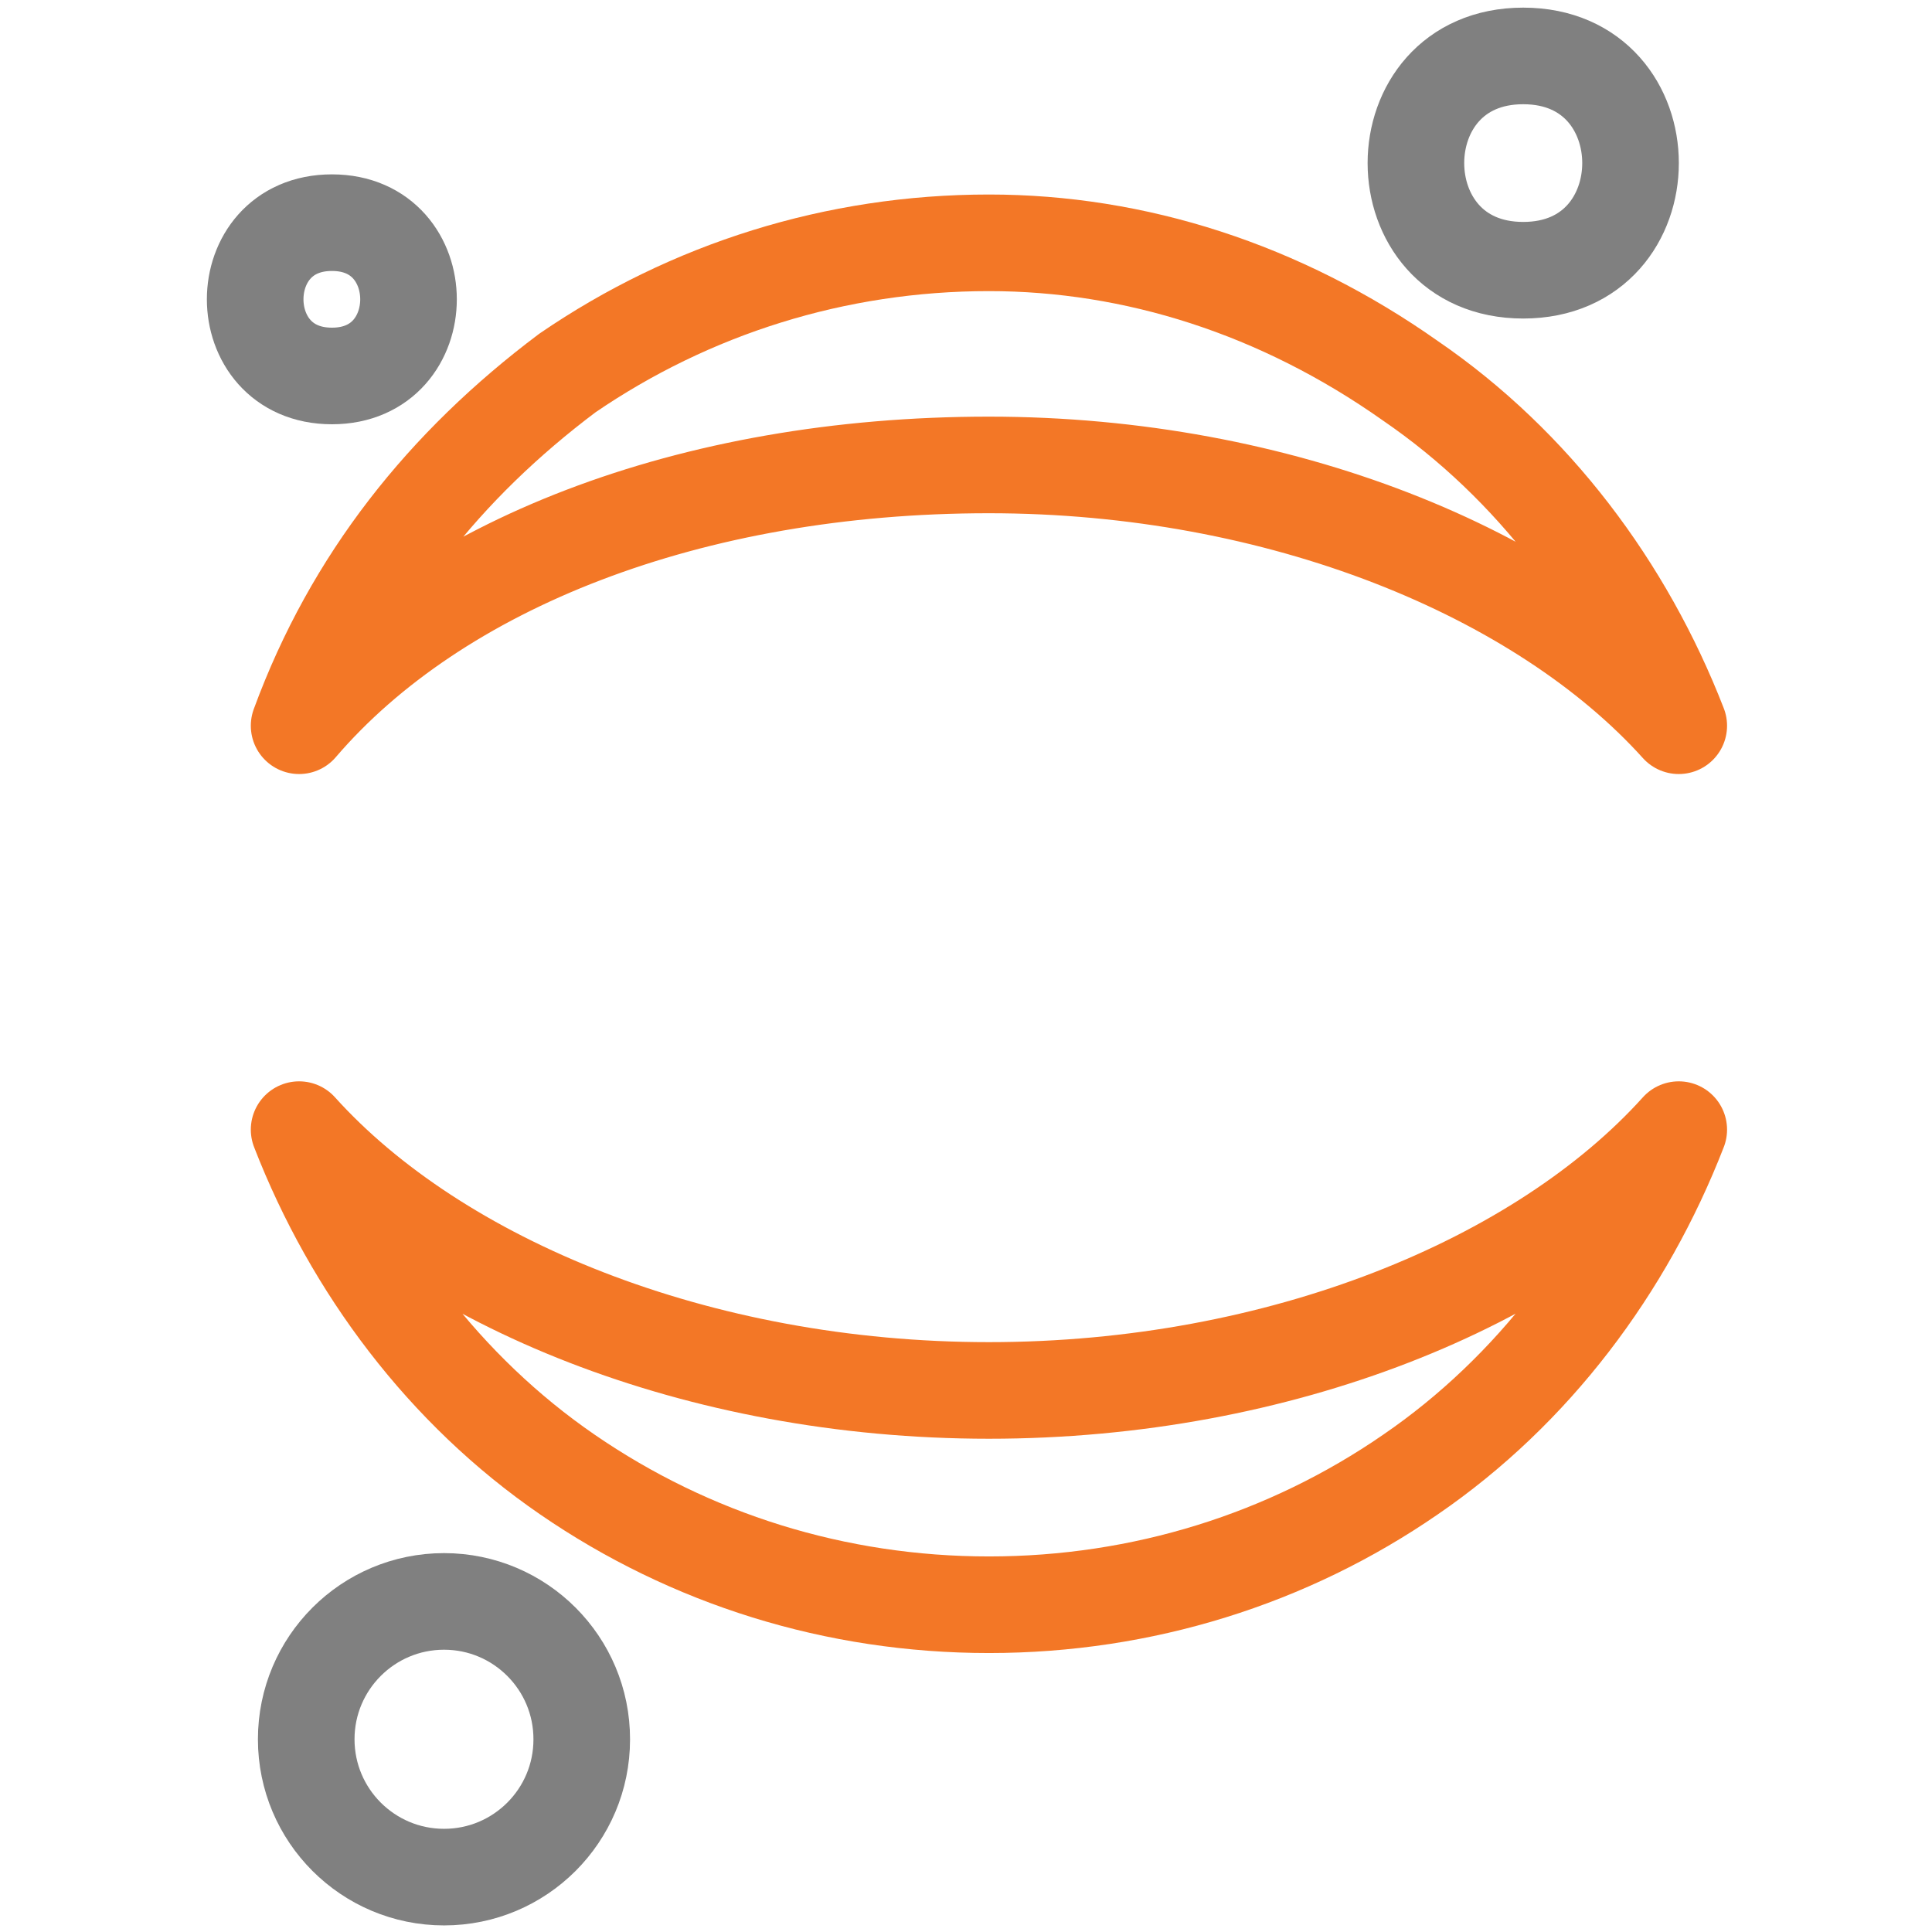
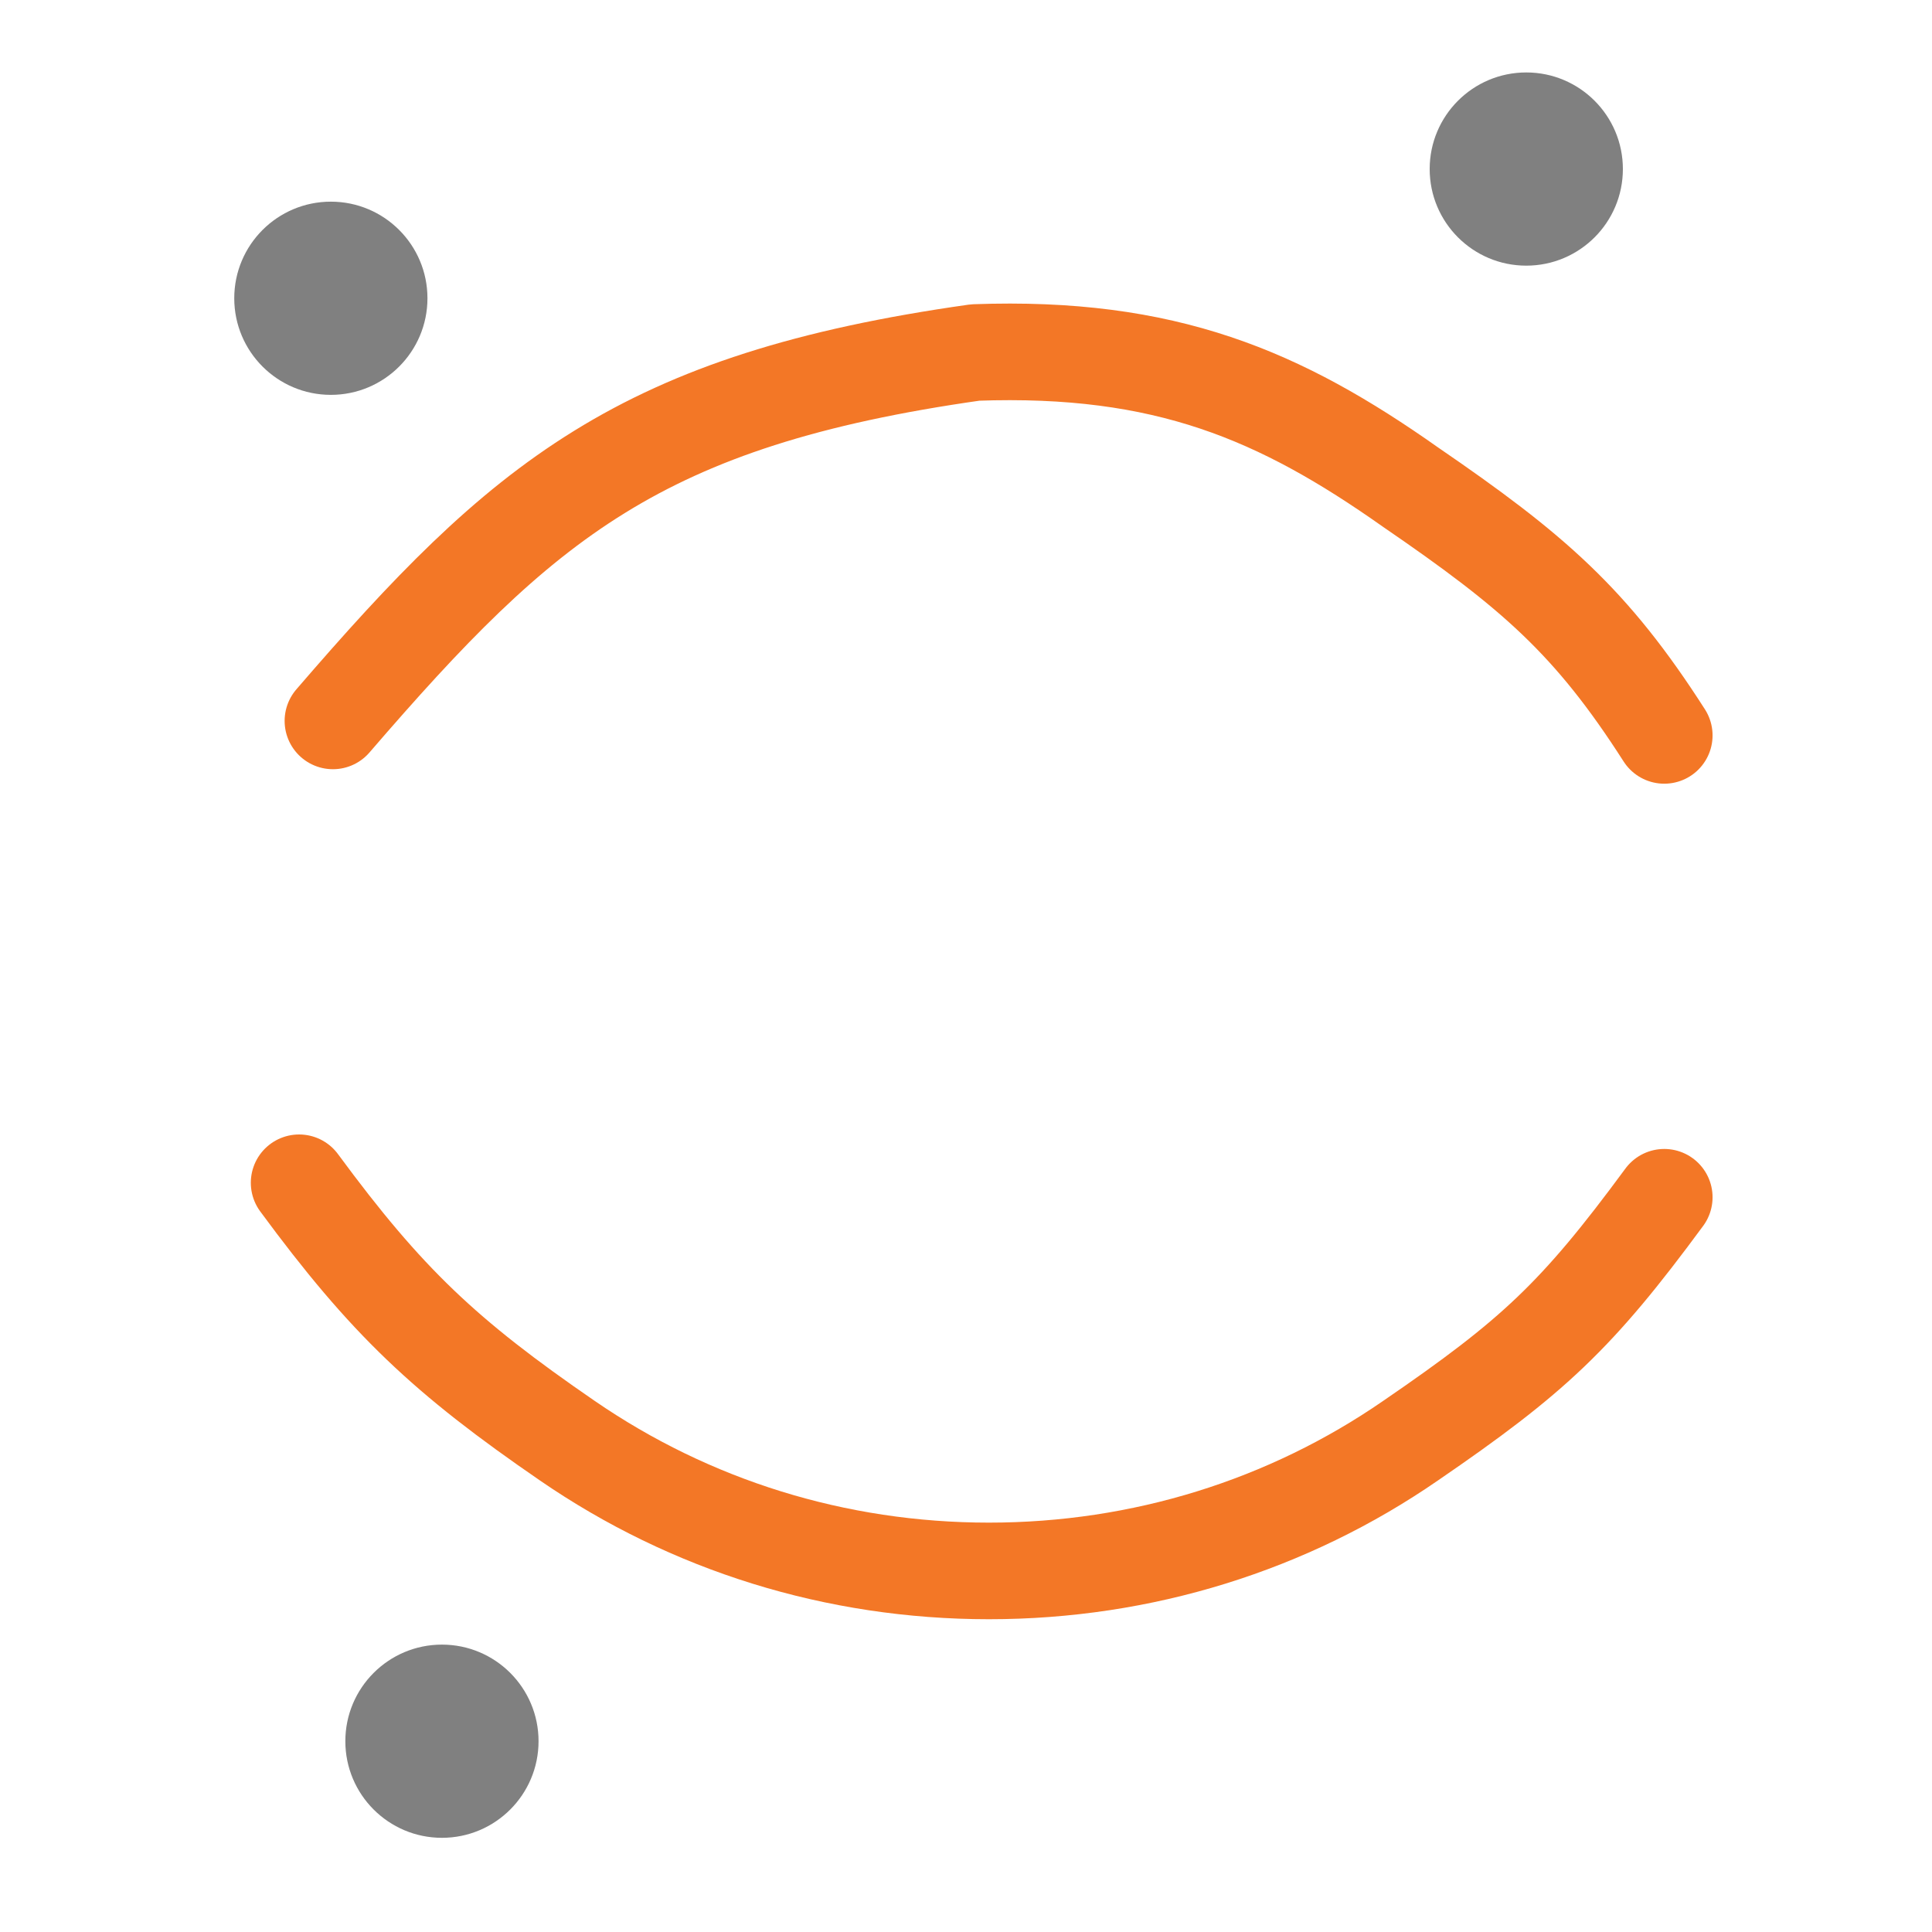
<svg xmlns="http://www.w3.org/2000/svg" width="100.0px" height="100.0px" viewBox="0 0 100.0 100.0" version="1.1" id="SVGRoot">
  <defs id="defs44872" />
-   <path fill="currentColor" d="m 51.187,71.969 c -15.079,0 -28.561,-5.567 -35.705,-13.499 2.773,7.144 7.549,13.499 13.886,17.852 6.355,4.371 13.886,6.739 21.819,6.739 7.932,0 15.484,-2.368 21.819,-6.739 6.355,-4.353 11.113,-10.708 13.886,-17.852 -7.144,7.935 -20.625,13.499 -35.705,13.499 z m 0,-47.904 c 15.079,0 28.561,5.567 35.705,13.499 -2.773,-7.144 -7.531,-13.499 -13.886,-17.852 -6.739,-4.758 -14.27,-7.144 -21.819,-7.144 -7.935,0 -15.463,2.389 -21.819,6.739 -6.335,4.758 -11.113,10.708 -13.886,18.257 7.144,-8.34 20.242,-13.499 35.705,-13.499 z" id="path75928" style="fill:none;stroke:#f37726;stroke-width:5;stroke-linecap:round;stroke-linejoin:round;stroke-dasharray:none;stroke-opacity:1" />
-   <path d="m 17.182,11.525 c -5.299,0 -5.299,7.935 0,7.935 5.284,0 5.284,-7.935 0,-7.935 z M 78.842,2.895 c -7.406,0 -7.406,11.092 0,11.092 7.406,0 7.406,-11.092 0,-11.092 z M 22.985,82.889 c -3.941,0 -7.135,3.194 -7.135,7.135 0,3.941 3.194,7.135 7.135,7.135 3.936,0 7.126,-3.19 7.126,-7.126 0.008,-3.942 -3.184,-7.142 -7.126,-7.144 z" style="display:inline;fill:none;stroke:#808080;stroke-width:5;stroke-linecap:round;stroke-linejoin:round;stroke-dasharray:none;stroke-opacity:1" id="path18024" />
+   <path fill="currentColor" d="m 15.482,61.22 c 4.523,6.144 7.549,8.999 13.886,13.352 6.355,4.371 13.886,6.739 21.819,6.739 7.932,0 15.484,-2.368 21.819,-6.739 6.355,-4.353 8.613,-6.458 13.136,-12.602 m 0,-23.906 C 82.369,32.17 79.361,29.565 73.006,25.212 66.266,20.454 60.327,17.891 50.48,18.245 33.118,20.7 27.055,25.919 17.232,37.314" id="path75928" style="fill:none;stroke:#f37726;stroke-width:5;stroke-linecap:round;stroke-linejoin:round;stroke-dasharray:none;stroke-opacity:1" />
+   <path d="m 17.182,11.525 c -5.299,0 -5.299,7.935 0,7.935 5.284,0 5.284,-7.935 0,-7.935 z M 78.842,2.895 c -7.406,0 -7.406,11.092 0,11.092 7.406,0 7.406,-11.092 0,-11.092 z M 22.985,82.889 c -3.941,0 -7.135,3.194 -7.135,7.135 0,3.941 3.194,7.135 7.135,7.135 3.936,0 7.126,-3.19 7.126,-7.126 0.008,-3.942 -3.184,-7.142 -7.126,-7.144 z" style="display:none;fill:none;stroke:#808080;stroke-width:5;stroke-linecap:round;stroke-linejoin:round;stroke-dasharray:none;stroke-opacity:1" id="path18024" />
+   <circle style="fill:#808080;fill-opacity:1;stroke:none;stroke-width:5;stroke-linecap:round;stroke-linejoin:round;paint-order:fill markers stroke" id="path17746" cx="17.125" cy="15.438" r="5" />
+   <circle style="fill:#808080;fill-opacity:1;stroke:none;stroke-width:5;stroke-linecap:round;stroke-linejoin:round;paint-order:fill markers stroke" id="path17746-1" cx="79" cy="8.75" r="5" />
+   <circle style="fill:#808080;fill-opacity:1;stroke:none;stroke-width:5;stroke-linecap:round;stroke-linejoin:round;paint-order:fill markers stroke" id="path17746-1-3" cx="22.875" cy="90.125" r="5" />
</svg>
